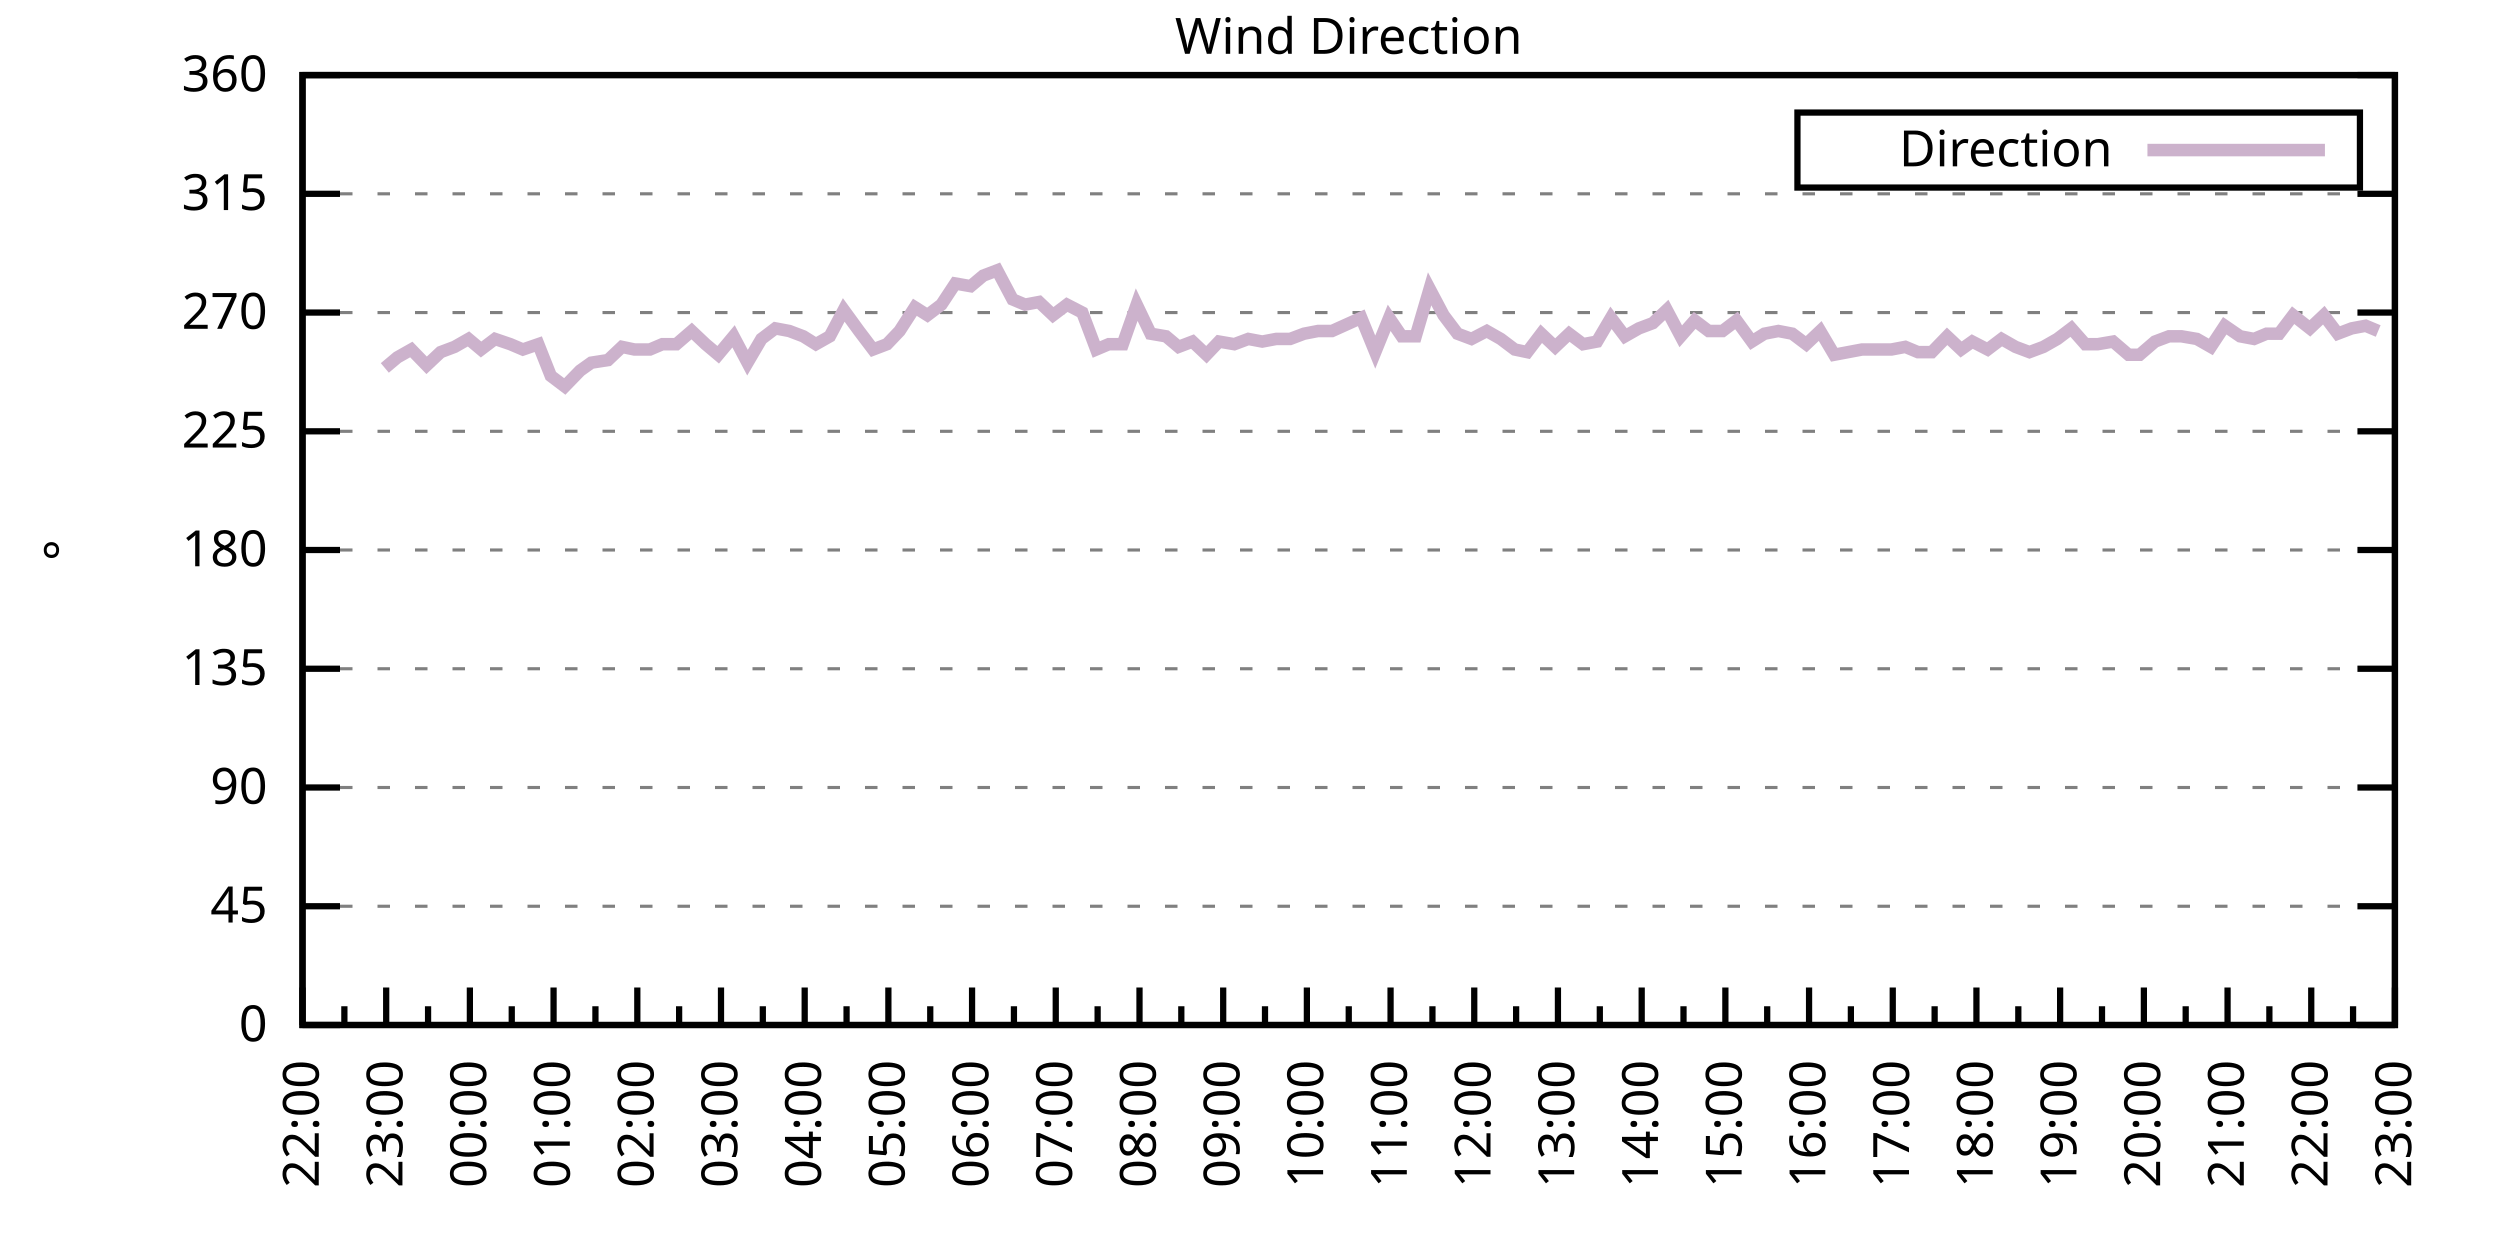
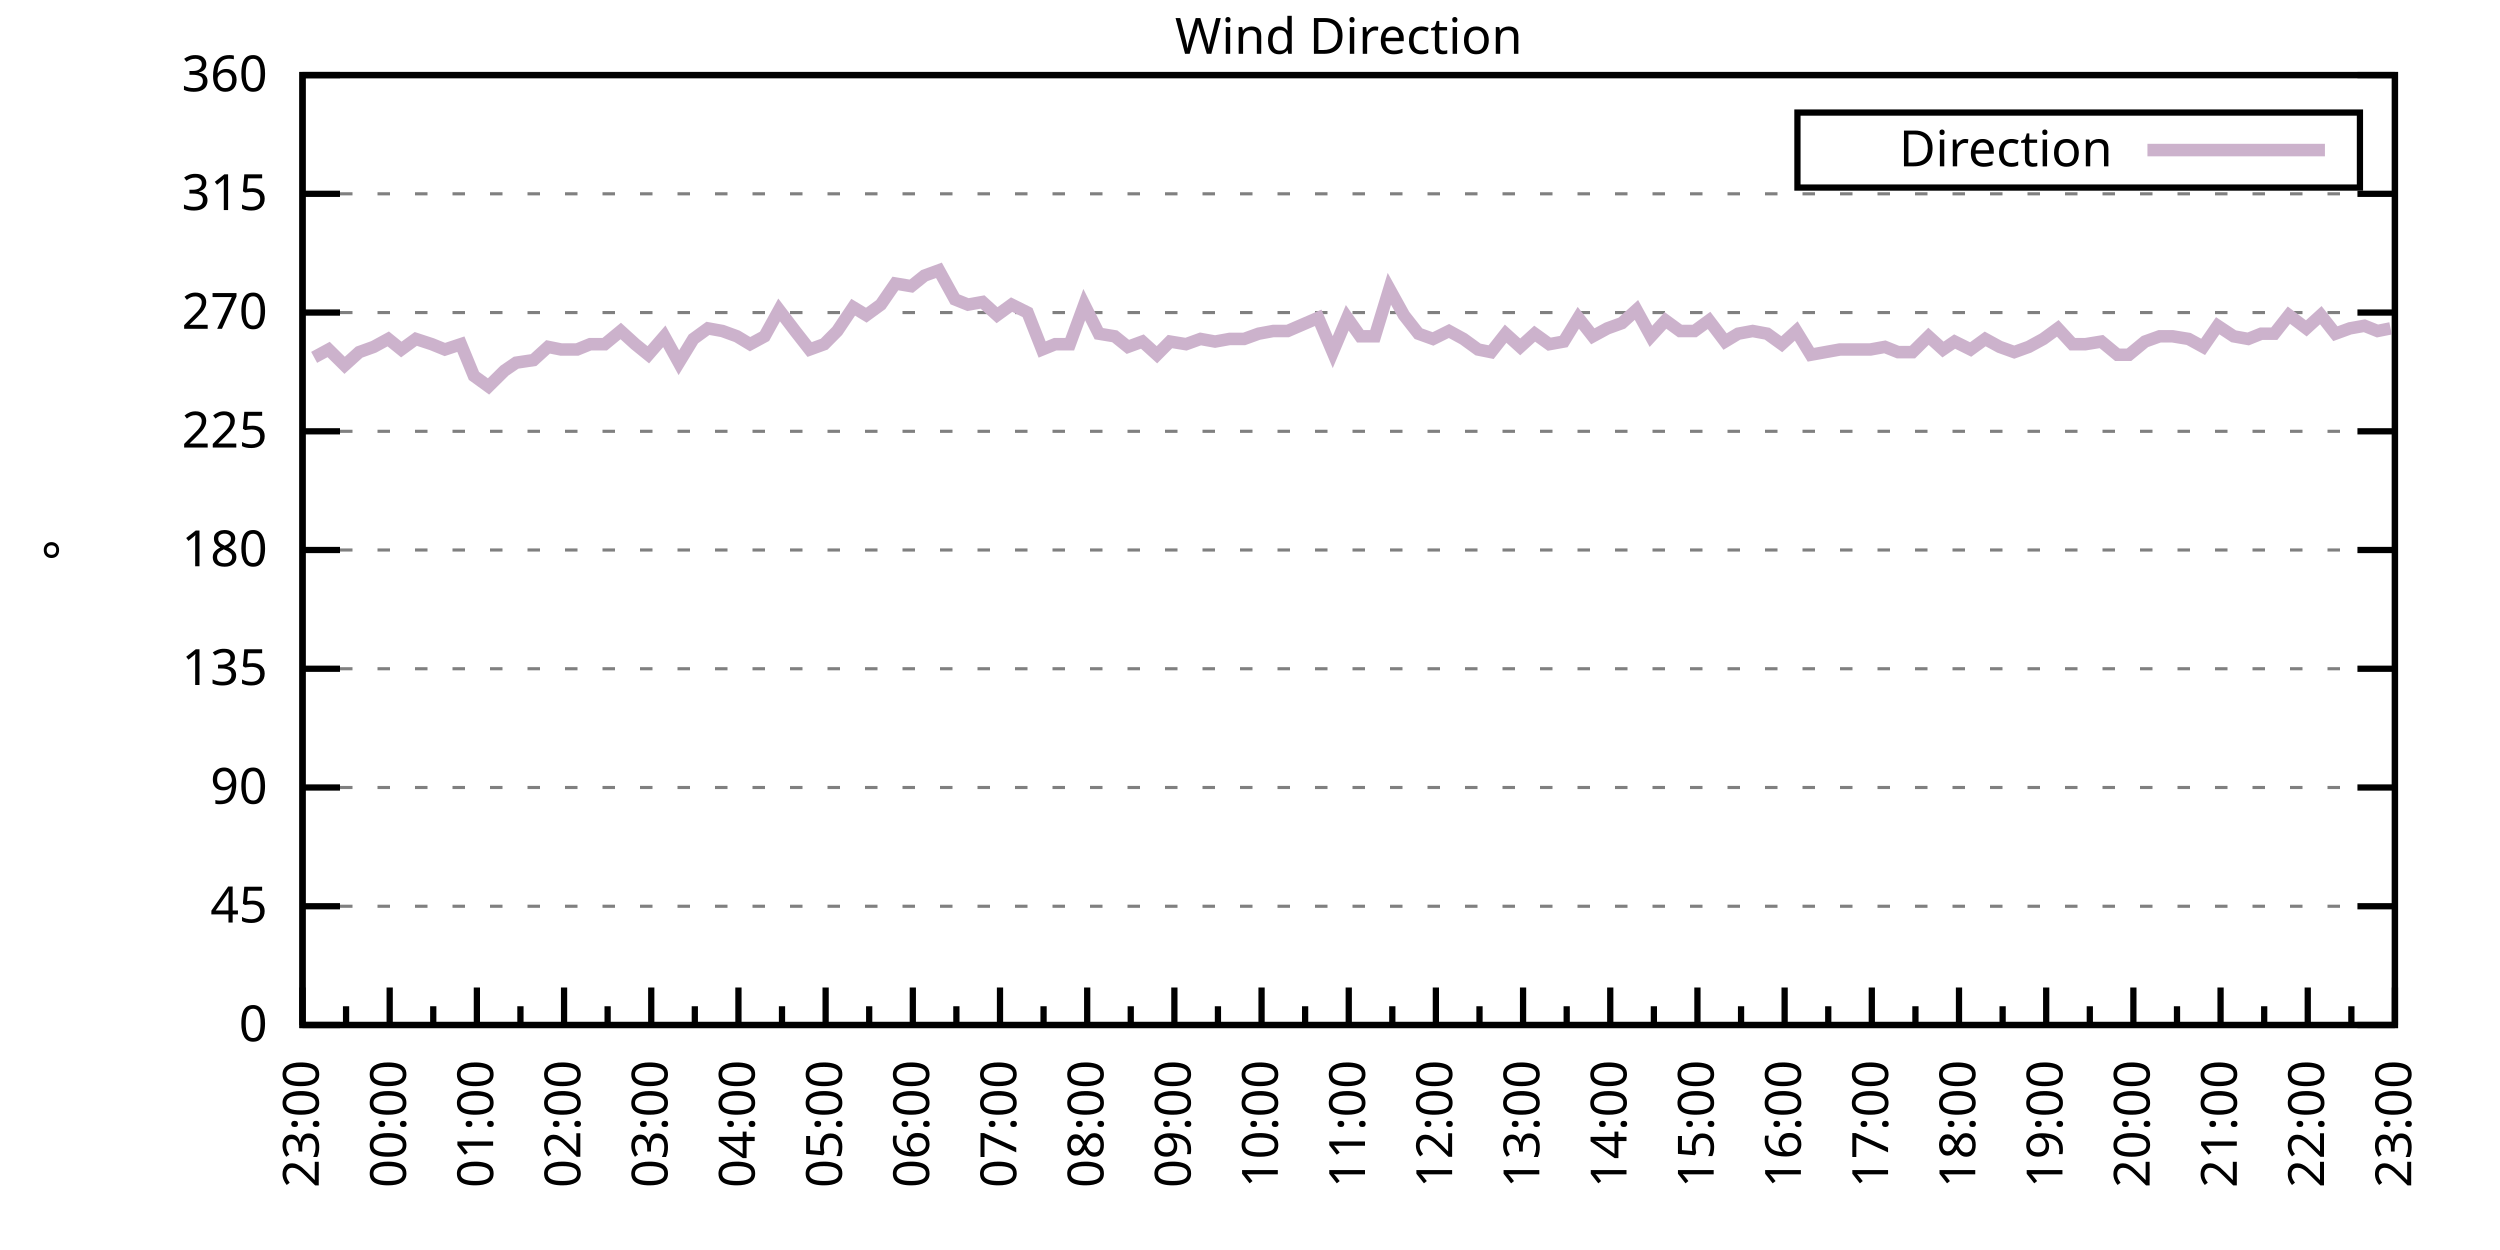
<svg xmlns="http://www.w3.org/2000/svg" xmlns:xlink="http://www.w3.org/1999/xlink" width="400" height="200" viewBox="0 0 400 200">
  <g id="gnuplot_canvas">
    <rect x="0" y="0" width="400" height="200" fill="none" />
    <defs>
      <circle id="gpDot" r="0.5" stroke-width="0.5" stroke="currentColor" />
      <path id="gpPt0" stroke-width="0.333" stroke="currentColor" d="M-1,0 h2 M0,-1 v2" />
      <path id="gpPt1" stroke-width="0.333" stroke="currentColor" d="M-1,-1 L1,1 M1,-1 L-1,1" />
      <path id="gpPt2" stroke-width="0.333" stroke="currentColor" d="M-1,0 L1,0 M0,-1 L0,1 M-1,-1 L1,1 M-1,1 L1,-1" />
      <rect id="gpPt3" stroke-width="0.333" stroke="currentColor" x="-1" y="-1" width="2" height="2" />
      <rect id="gpPt4" stroke-width="0.333" stroke="currentColor" fill="currentColor" x="-1" y="-1" width="2" height="2" />
      <circle id="gpPt5" stroke-width="0.333" stroke="currentColor" cx="0" cy="0" r="1" />
      <use xlink:href="#gpPt5" id="gpPt6" fill="currentColor" stroke="none" />
      <path id="gpPt7" stroke-width="0.333" stroke="currentColor" d="M0,-1.33 L-1.33,0.67 L1.33,0.67 z" />
      <use xlink:href="#gpPt7" id="gpPt8" fill="currentColor" stroke="none" />
      <use xlink:href="#gpPt7" id="gpPt9" stroke="currentColor" transform="rotate(180)" />
      <use xlink:href="#gpPt9" id="gpPt10" fill="currentColor" stroke="none" />
      <use xlink:href="#gpPt3" id="gpPt11" stroke="currentColor" transform="rotate(45)" />
      <use xlink:href="#gpPt11" id="gpPt12" fill="currentColor" stroke="none" />
      <path id="gpPt13" stroke-width="0.333" stroke="currentColor" d="M0,1.330 L1.265,0.411 L0.782,-1.067 L-0.782,-1.076 L-1.265,0.411 z" />
      <use xlink:href="#gpPt13" id="gpPt14" fill="currentColor" stroke="none" />
      <filter id="textbox" filterUnits="objectBoundingBox" x="0" y="0" height="1" width="1">
        <feFlood flood-color="white" flood-opacity="1" result="bgnd" />
        <feComposite in="SourceGraphic" in2="bgnd" operator="atop" />
      </filter>
      <filter id="greybox" filterUnits="objectBoundingBox" x="0" y="0" height="1" width="1">
        <feFlood flood-color="lightgrey" flood-opacity="1" result="grey" />
        <feComposite in="SourceGraphic" in2="grey" operator="atop" />
      </filter>
    </defs>
    <g fill="none" color="white" stroke="currentColor" stroke-width="1.00" stroke-linecap="butt" stroke-linejoin="miter">
</g>
    <g fill="none" color="black" stroke="currentColor" stroke-width="1.00" stroke-linecap="butt" stroke-linejoin="miter">
      <g stroke="none" shape-rendering="crispEdges">
        <polygon fill="rgb(255, 255, 255)" points="48.40,164.00 383.18,164.00 383.18,12.02 48.40,12.02 " />
      </g>
    </g>
    <g fill="none" color="black" stroke="currentColor" stroke-width="1.00" stroke-linecap="butt" stroke-linejoin="miter">
</g>
    <g fill="none" color="black" stroke="black" stroke-width="0.50" stroke-linecap="butt" stroke-linejoin="miter">
</g>
    <g fill="none" color="gray" stroke="currentColor" stroke-width="0.50" stroke-linecap="butt" stroke-linejoin="miter">
      <path stroke="gray" stroke-dasharray="2,4" class="gridline" d="M48.40,164.00 L383.19,164.00  " />
    </g>
    <g fill="none" color="gray" stroke="gray" stroke-width="1.00" stroke-linecap="butt" stroke-linejoin="miter">
</g>
    <g fill="none" color="black" stroke="currentColor" stroke-width="1.00" stroke-linecap="butt" stroke-linejoin="miter">
      <path stroke="black" d="M48.40,164.00 L54.40,164.00 M383.19,164.00 L377.19,164.00  " />
      <g transform="translate(42.80,166.60)" stroke="none" fill="black" font-family="Sans" font-size="8.00" text-anchor="end">
        <text>
          <tspan font-family="Sans"> 0</tspan>
        </text>
      </g>
    </g>
    <g fill="none" color="black" stroke="currentColor" stroke-width="1.00" stroke-linecap="butt" stroke-linejoin="miter">
</g>
    <g fill="none" color="black" stroke="black" stroke-width="0.50" stroke-linecap="butt" stroke-linejoin="miter">
</g>
    <g fill="none" color="gray" stroke="currentColor" stroke-width="0.50" stroke-linecap="butt" stroke-linejoin="miter">
      <path stroke="gray" stroke-dasharray="2,4" class="gridline" d="M48.40,145.00 L383.19,145.00  " />
    </g>
    <g fill="none" color="gray" stroke="gray" stroke-width="1.00" stroke-linecap="butt" stroke-linejoin="miter">
</g>
    <g fill="none" color="black" stroke="currentColor" stroke-width="1.00" stroke-linecap="butt" stroke-linejoin="miter">
      <path stroke="black" d="M48.40,145.00 L54.40,145.00 M383.19,145.00 L377.19,145.00  " />
      <g transform="translate(42.80,147.60)" stroke="none" fill="black" font-family="Sans" font-size="8.00" text-anchor="end">
        <text>
          <tspan font-family="Sans"> 45</tspan>
        </text>
      </g>
    </g>
    <g fill="none" color="black" stroke="currentColor" stroke-width="1.00" stroke-linecap="butt" stroke-linejoin="miter">
</g>
    <g fill="none" color="black" stroke="black" stroke-width="0.50" stroke-linecap="butt" stroke-linejoin="miter">
</g>
    <g fill="none" color="gray" stroke="currentColor" stroke-width="0.50" stroke-linecap="butt" stroke-linejoin="miter">
      <path stroke="gray" stroke-dasharray="2,4" class="gridline" d="M48.40,126.00 L383.19,126.00  " />
    </g>
    <g fill="none" color="gray" stroke="gray" stroke-width="1.00" stroke-linecap="butt" stroke-linejoin="miter">
</g>
    <g fill="none" color="black" stroke="currentColor" stroke-width="1.00" stroke-linecap="butt" stroke-linejoin="miter">
      <path stroke="black" d="M48.40,126.00 L54.40,126.00 M383.19,126.00 L377.19,126.00  " />
      <g transform="translate(42.80,128.60)" stroke="none" fill="black" font-family="Sans" font-size="8.00" text-anchor="end">
        <text>
          <tspan font-family="Sans"> 90</tspan>
        </text>
      </g>
    </g>
    <g fill="none" color="black" stroke="currentColor" stroke-width="1.00" stroke-linecap="butt" stroke-linejoin="miter">
</g>
    <g fill="none" color="black" stroke="black" stroke-width="0.50" stroke-linecap="butt" stroke-linejoin="miter">
</g>
    <g fill="none" color="gray" stroke="currentColor" stroke-width="0.50" stroke-linecap="butt" stroke-linejoin="miter">
      <path stroke="gray" stroke-dasharray="2,4" class="gridline" d="M48.40,107.00 L383.19,107.00  " />
    </g>
    <g fill="none" color="gray" stroke="gray" stroke-width="1.00" stroke-linecap="butt" stroke-linejoin="miter">
</g>
    <g fill="none" color="black" stroke="currentColor" stroke-width="1.00" stroke-linecap="butt" stroke-linejoin="miter">
      <path stroke="black" d="M48.40,107.00 L54.40,107.00 M383.19,107.00 L377.19,107.00  " />
      <g transform="translate(42.80,109.60)" stroke="none" fill="black" font-family="Sans" font-size="8.00" text-anchor="end">
        <text>
          <tspan font-family="Sans"> 135</tspan>
        </text>
      </g>
    </g>
    <g fill="none" color="black" stroke="currentColor" stroke-width="1.00" stroke-linecap="butt" stroke-linejoin="miter">
</g>
    <g fill="none" color="black" stroke="black" stroke-width="0.50" stroke-linecap="butt" stroke-linejoin="miter">
</g>
    <g fill="none" color="gray" stroke="currentColor" stroke-width="0.50" stroke-linecap="butt" stroke-linejoin="miter">
      <path stroke="gray" stroke-dasharray="2,4" class="gridline" d="M48.40,88.00 L383.19,88.00  " />
    </g>
    <g fill="none" color="gray" stroke="gray" stroke-width="1.00" stroke-linecap="butt" stroke-linejoin="miter">
</g>
    <g fill="none" color="black" stroke="currentColor" stroke-width="1.00" stroke-linecap="butt" stroke-linejoin="miter">
      <path stroke="black" d="M48.40,88.00 L54.40,88.00 M383.19,88.00 L377.19,88.00  " />
      <g transform="translate(42.80,90.60)" stroke="none" fill="black" font-family="Sans" font-size="8.00" text-anchor="end">
        <text>
          <tspan font-family="Sans"> 180</tspan>
        </text>
      </g>
    </g>
    <g fill="none" color="black" stroke="currentColor" stroke-width="1.00" stroke-linecap="butt" stroke-linejoin="miter">
</g>
    <g fill="none" color="black" stroke="black" stroke-width="0.50" stroke-linecap="butt" stroke-linejoin="miter">
</g>
    <g fill="none" color="gray" stroke="currentColor" stroke-width="0.50" stroke-linecap="butt" stroke-linejoin="miter">
      <path stroke="gray" stroke-dasharray="2,4" class="gridline" d="M48.40,69.01 L383.19,69.01  " />
    </g>
    <g fill="none" color="gray" stroke="gray" stroke-width="1.00" stroke-linecap="butt" stroke-linejoin="miter">
</g>
    <g fill="none" color="black" stroke="currentColor" stroke-width="1.00" stroke-linecap="butt" stroke-linejoin="miter">
      <path stroke="black" d="M48.40,69.01 L54.40,69.01 M383.19,69.01 L377.19,69.01  " />
      <g transform="translate(42.80,71.61)" stroke="none" fill="black" font-family="Sans" font-size="8.00" text-anchor="end">
        <text>
          <tspan font-family="Sans"> 225</tspan>
        </text>
      </g>
    </g>
    <g fill="none" color="black" stroke="currentColor" stroke-width="1.00" stroke-linecap="butt" stroke-linejoin="miter">
</g>
    <g fill="none" color="black" stroke="black" stroke-width="0.50" stroke-linecap="butt" stroke-linejoin="miter">
</g>
    <g fill="none" color="gray" stroke="currentColor" stroke-width="0.50" stroke-linecap="butt" stroke-linejoin="miter">
      <path stroke="gray" stroke-dasharray="2,4" class="gridline" d="M48.40,50.01 L383.19,50.01  " />
    </g>
    <g fill="none" color="gray" stroke="gray" stroke-width="1.00" stroke-linecap="butt" stroke-linejoin="miter">
</g>
    <g fill="none" color="black" stroke="currentColor" stroke-width="1.00" stroke-linecap="butt" stroke-linejoin="miter">
      <path stroke="black" d="M48.40,50.01 L54.40,50.01 M383.19,50.01 L377.19,50.01  " />
      <g transform="translate(42.80,52.61)" stroke="none" fill="black" font-family="Sans" font-size="8.00" text-anchor="end">
        <text>
          <tspan font-family="Sans"> 270</tspan>
        </text>
      </g>
    </g>
    <g fill="none" color="black" stroke="currentColor" stroke-width="1.00" stroke-linecap="butt" stroke-linejoin="miter">
</g>
    <g fill="none" color="black" stroke="black" stroke-width="0.50" stroke-linecap="butt" stroke-linejoin="miter">
</g>
    <g fill="none" color="gray" stroke="currentColor" stroke-width="0.50" stroke-linecap="butt" stroke-linejoin="miter">
      <path stroke="gray" stroke-dasharray="2,4" class="gridline" d="M48.40,31.01 L383.19,31.01  " />
    </g>
    <g fill="none" color="gray" stroke="gray" stroke-width="1.00" stroke-linecap="butt" stroke-linejoin="miter">
</g>
    <g fill="none" color="black" stroke="currentColor" stroke-width="1.00" stroke-linecap="butt" stroke-linejoin="miter">
      <path stroke="black" d="M48.40,31.01 L54.40,31.01 M383.19,31.01 L377.19,31.01  " />
      <g transform="translate(42.80,33.61)" stroke="none" fill="black" font-family="Sans" font-size="8.00" text-anchor="end">
        <text>
          <tspan font-family="Sans"> 315</tspan>
        </text>
      </g>
    </g>
    <g fill="none" color="black" stroke="currentColor" stroke-width="1.00" stroke-linecap="butt" stroke-linejoin="miter">
</g>
    <g fill="none" color="black" stroke="black" stroke-width="0.50" stroke-linecap="butt" stroke-linejoin="miter">
</g>
    <g fill="none" color="gray" stroke="currentColor" stroke-width="0.50" stroke-linecap="butt" stroke-linejoin="miter">
      <path stroke="gray" stroke-dasharray="2,4" class="gridline" d="M48.40,12.01 L383.19,12.01  " />
    </g>
    <g fill="none" color="gray" stroke="gray" stroke-width="1.00" stroke-linecap="butt" stroke-linejoin="miter">
</g>
    <g fill="none" color="black" stroke="currentColor" stroke-width="1.00" stroke-linecap="butt" stroke-linejoin="miter">
      <path stroke="black" d="M48.40,12.01 L54.40,12.01 M383.19,12.01 L377.19,12.01  " />
      <g transform="translate(42.80,14.61)" stroke="none" fill="black" font-family="Sans" font-size="8.00" text-anchor="end">
        <text>
          <tspan font-family="Sans"> 360</tspan>
        </text>
      </g>
    </g>
    <g fill="none" color="black" stroke="currentColor" stroke-width="1.00" stroke-linecap="butt" stroke-linejoin="miter">
      <path stroke="black" d="M48.40,164.00 L48.40,158.00  " />
      <g transform="translate(51.00,169.60) rotate(270)" stroke="none" fill="black" font-family="Sans" font-size="8.00" text-anchor="end">
        <text>
+           <tspan font-family="Sans">23:00</tspan>
+         </text>
+       </g>
+     </g>
+     <g fill="none" color="black" stroke="currentColor" stroke-width="1.00" stroke-linecap="butt" stroke-linejoin="miter">
+       <path stroke="black" d="M55.37,164.00 L55.37,161.00 M62.35,164.00 L62.35,158.00  " />
+       <g transform="translate(64.95,169.60) rotate(270)" stroke="none" fill="black" font-family="Sans" font-size="8.00" text-anchor="end">
+         <text>
+           <tspan font-family="Sans">00:00</tspan>
+         </text>
+       </g>
+     </g>
+     <g fill="none" color="black" stroke="currentColor" stroke-width="1.00" stroke-linecap="butt" stroke-linejoin="miter">
+       <path stroke="black" d="M69.32,164.00 L69.32,161.00 M76.30,164.00 L76.30,158.00  " />
+       <g transform="translate(78.90,169.60) rotate(270)" stroke="none" fill="black" font-family="Sans" font-size="8.00" text-anchor="end">
+         <text>
+           <tspan font-family="Sans">01:00</tspan>
+         </text>
+       </g>
+     </g>
+     <g fill="none" color="black" stroke="currentColor" stroke-width="1.00" stroke-linecap="butt" stroke-linejoin="miter">
+       <path stroke="black" d="M83.27,164.00 L83.27,161.00 M90.25,164.00 L90.25,158.00  " />
+       <g transform="translate(92.85,169.60) rotate(270)" stroke="none" fill="black" font-family="Sans" font-size="8.00" text-anchor="end">
+         <text>
+           <tspan font-family="Sans">02:00</tspan>
+         </text>
+       </g>
+     </g>
+     <g fill="none" color="black" stroke="currentColor" stroke-width="1.00" stroke-linecap="butt" stroke-linejoin="miter">
+       <path stroke="black" d="M97.22,164.00 L97.22,161.00 M104.20,164.00 L104.20,158.00  " />
+       <g transform="translate(106.80,169.60) rotate(270)" stroke="none" fill="black" font-family="Sans" font-size="8.00" text-anchor="end">
+         <text>
+           <tspan font-family="Sans">03:00</tspan>
+         </text>
+       </g>
+     </g>
+     <g fill="none" color="black" stroke="currentColor" stroke-width="1.00" stroke-linecap="butt" stroke-linejoin="miter">
+       <path stroke="black" d="M111.17,164.00 L111.17,161.00 M118.15,164.00 L118.15,158.00  " />
+       <g transform="translate(120.75,169.60) rotate(270)" stroke="none" fill="black" font-family="Sans" font-size="8.00" text-anchor="end">
+         <text>
+           <tspan font-family="Sans">04:00</tspan>
+         </text>
+       </g>
+     </g>
+     <g fill="none" color="black" stroke="currentColor" stroke-width="1.00" stroke-linecap="butt" stroke-linejoin="miter">
+       <path stroke="black" d="M125.12,164.00 L125.12,161.00 M132.10,164.00 L132.10,158.00  " />
+       <g transform="translate(134.70,169.60) rotate(270)" stroke="none" fill="black" font-family="Sans" font-size="8.00" text-anchor="end">
+         <text>
+           <tspan font-family="Sans">05:00</tspan>
+         </text>
+       </g>
+     </g>
+     <g fill="none" color="black" stroke="currentColor" stroke-width="1.00" stroke-linecap="butt" stroke-linejoin="miter">
+       <path stroke="black" d="M139.07,164.00 L139.07,161.00 M146.05,164.00 L146.05,158.00  " />
+       <g transform="translate(148.65,169.60) rotate(270)" stroke="none" fill="black" font-family="Sans" font-size="8.00" text-anchor="end">
+         <text>
+           <tspan font-family="Sans">06:00</tspan>
+         </text>
+       </g>
+     </g>
+     <g fill="none" color="black" stroke="currentColor" stroke-width="1.00" stroke-linecap="butt" stroke-linejoin="miter">
+       <path stroke="black" d="M153.02,164.00 L153.02,161.00 M160.00,164.00 L160.00,158.00  " />
+       <g transform="translate(162.60,169.60) rotate(270)" stroke="none" fill="black" font-family="Sans" font-size="8.00" text-anchor="end">
+         <text>
+           <tspan font-family="Sans">07:00</tspan>
+         </text>
+       </g>
+     </g>
+     <g fill="none" color="black" stroke="currentColor" stroke-width="1.00" stroke-linecap="butt" stroke-linejoin="miter">
+       <path stroke="black" d="M166.97,164.00 L166.97,161.00 M173.95,164.00 L173.95,158.00  " />
+       <g transform="translate(176.55,169.60) rotate(270)" stroke="none" fill="black" font-family="Sans" font-size="8.00" text-anchor="end">
+         <text>
+           <tspan font-family="Sans">08:00</tspan>
+         </text>
+       </g>
+     </g>
+     <g fill="none" color="black" stroke="currentColor" stroke-width="1.00" stroke-linecap="butt" stroke-linejoin="miter">
+       <path stroke="black" d="M180.92,164.00 L180.92,161.00 M187.90,164.00 L187.90,158.00  " />
+       <g transform="translate(190.50,169.60) rotate(270)" stroke="none" fill="black" font-family="Sans" font-size="8.00" text-anchor="end">
+         <text>
+           <tspan font-family="Sans">09:00</tspan>
+         </text>
+       </g>
+     </g>
+     <g fill="none" color="black" stroke="currentColor" stroke-width="1.00" stroke-linecap="butt" stroke-linejoin="miter">
+       <path stroke="black" d="M194.87,164.00 L194.87,161.00 M201.85,164.00 L201.85,158.00  " />
+       <g transform="translate(204.45,169.60) rotate(270)" stroke="none" fill="black" font-family="Sans" font-size="8.00" text-anchor="end">
+         <text>
+           <tspan font-family="Sans">10:00</tspan>
+         </text>
+       </g>
+     </g>
+     <g fill="none" color="black" stroke="currentColor" stroke-width="1.00" stroke-linecap="butt" stroke-linejoin="miter">
+       <path stroke="black" d="M208.82,164.00 L208.82,161.00 M215.80,164.00 L215.80,158.00  " />
+       <g transform="translate(218.40,169.60) rotate(270)" stroke="none" fill="black" font-family="Sans" font-size="8.00" text-anchor="end">
+         <text>
+           <tspan font-family="Sans">11:00</tspan>
+         </text>
+       </g>
+     </g>
+     <g fill="none" color="black" stroke="currentColor" stroke-width="1.00" stroke-linecap="butt" stroke-linejoin="miter">
+       <path stroke="black" d="M222.77,164.00 L222.77,161.00 M229.74,164.00 L229.74,158.00  " />
+       <g transform="translate(232.34,169.60) rotate(270)" stroke="none" fill="black" font-family="Sans" font-size="8.00" text-anchor="end">
+         <text>
+           <tspan font-family="Sans">12:00</tspan>
+         </text>
+       </g>
+     </g>
+     <g fill="none" color="black" stroke="currentColor" stroke-width="1.00" stroke-linecap="butt" stroke-linejoin="miter">
+       <path stroke="black" d="M236.72,164.00 L236.72,161.00 M243.69,164.00 L243.69,158.00  " />
+       <g transform="translate(246.29,169.60) rotate(270)" stroke="none" fill="black" font-family="Sans" font-size="8.00" text-anchor="end">
+         <text>
+           <tspan font-family="Sans">13:00</tspan>
+         </text>
+       </g>
+     </g>
+     <g fill="none" color="black" stroke="currentColor" stroke-width="1.00" stroke-linecap="butt" stroke-linejoin="miter">
+       <path stroke="black" d="M250.67,164.00 L250.67,161.00 M257.64,164.00 L257.64,158.00  " />
+       <g transform="translate(260.24,169.60) rotate(270)" stroke="none" fill="black" font-family="Sans" font-size="8.00" text-anchor="end">
+         <text>
+           <tspan font-family="Sans">14:00</tspan>
+         </text>
+       </g>
+     </g>
+     <g fill="none" color="black" stroke="currentColor" stroke-width="1.00" stroke-linecap="butt" stroke-linejoin="miter">
+       <path stroke="black" d="M264.62,164.00 L264.62,161.00 M271.59,164.00 L271.59,158.00  " />
+       <g transform="translate(274.19,169.60) rotate(270)" stroke="none" fill="black" font-family="Sans" font-size="8.00" text-anchor="end">
+         <text>
+           <tspan font-family="Sans">15:00</tspan>
+         </text>
+       </g>
+     </g>
+     <g fill="none" color="black" stroke="currentColor" stroke-width="1.00" stroke-linecap="butt" stroke-linejoin="miter">
+       <path stroke="black" d="M278.57,164.00 L278.57,161.00 M285.54,164.00 L285.54,158.00  " />
+       <g transform="translate(288.14,169.60) rotate(270)" stroke="none" fill="black" font-family="Sans" font-size="8.00" text-anchor="end">
+         <text>
+           <tspan font-family="Sans">16:00</tspan>
+         </text>
+       </g>
+     </g>
+     <g fill="none" color="black" stroke="currentColor" stroke-width="1.00" stroke-linecap="butt" stroke-linejoin="miter">
+       <path stroke="black" d="M292.52,164.00 L292.52,161.00 M299.49,164.00 L299.49,158.00  " />
+       <g transform="translate(302.09,169.60) rotate(270)" stroke="none" fill="black" font-family="Sans" font-size="8.00" text-anchor="end">
+         <text>
+           <tspan font-family="Sans">17:00</tspan>
+         </text>
+       </g>
+     </g>
+     <g fill="none" color="black" stroke="currentColor" stroke-width="1.00" stroke-linecap="butt" stroke-linejoin="miter">
+       <path stroke="black" d="M306.47,164.00 L306.47,161.00 M313.44,164.00 L313.44,158.00  " />
+       <g transform="translate(316.04,169.60) rotate(270)" stroke="none" fill="black" font-family="Sans" font-size="8.00" text-anchor="end">
+         <text>
+           <tspan font-family="Sans">18:00</tspan>
+         </text>
+       </g>
+     </g>
+     <g fill="none" color="black" stroke="currentColor" stroke-width="1.00" stroke-linecap="butt" stroke-linejoin="miter">
+       <path stroke="black" d="M320.42,164.00 L320.42,161.00 M327.39,164.00 L327.39,158.00  " />
+       <g transform="translate(329.99,169.60) rotate(270)" stroke="none" fill="black" font-family="Sans" font-size="8.00" text-anchor="end">
+         <text>
+           <tspan font-family="Sans">19:00</tspan>
+         </text>
+       </g>
+     </g>
+     <g fill="none" color="black" stroke="currentColor" stroke-width="1.00" stroke-linecap="butt" stroke-linejoin="miter">
+       <path stroke="black" d="M334.37,164.00 L334.37,161.00 M341.34,164.00 L341.34,158.00  " />
+       <g transform="translate(343.94,169.60) rotate(270)" stroke="none" fill="black" font-family="Sans" font-size="8.00" text-anchor="end">
+         <text>
+           <tspan font-family="Sans">20:00</tspan>
+         </text>
+       </g>
+     </g>
+     <g fill="none" color="black" stroke="currentColor" stroke-width="1.00" stroke-linecap="butt" stroke-linejoin="miter">
+       <path stroke="black" d="M348.32,164.00 L348.32,161.00 M355.29,164.00 L355.29,158.00  " />
+       <g transform="translate(357.89,169.60) rotate(270)" stroke="none" fill="black" font-family="Sans" font-size="8.00" text-anchor="end">
+         <text>
+           <tspan font-family="Sans">21:00</tspan>
+         </text>
+       </g>
+     </g>
+     <g fill="none" color="black" stroke="currentColor" stroke-width="1.00" stroke-linecap="butt" stroke-linejoin="miter">
+       <path stroke="black" d="M362.27,164.00 L362.27,161.00 M369.24,164.00 L369.24,158.00  " />
+       <g transform="translate(371.84,169.60) rotate(270)" stroke="none" fill="black" font-family="Sans" font-size="8.00" text-anchor="end">
+         <text>
          <tspan font-family="Sans">22:00</tspan>
        </text>
      </g>
    </g>
    <g fill="none" color="black" stroke="currentColor" stroke-width="1.00" stroke-linecap="butt" stroke-linejoin="miter">
-       <path stroke="black" d="M55.10,164.00 L55.10,161.00 M61.79,164.00 L61.79,158.00  " />
-       <g transform="translate(64.39,169.60) rotate(270)" stroke="none" fill="black" font-family="Sans" font-size="8.00" text-anchor="end">
-         <text>
-           <tspan font-family="Sans">23:00</tspan>
-         </text>
-       </g>
-     </g>
-     <g fill="none" color="black" stroke="currentColor" stroke-width="1.00" stroke-linecap="butt" stroke-linejoin="miter">
-       <path stroke="black" d="M68.49,164.00 L68.49,161.00 M75.18,164.00 L75.18,158.00  " />
-       <g transform="translate(77.78,169.60) rotate(270)" stroke="none" fill="black" font-family="Sans" font-size="8.00" text-anchor="end">
-         <text>
-           <tspan font-family="Sans">00:00</tspan>
-         </text>
-       </g>
-     </g>
-     <g fill="none" color="black" stroke="currentColor" stroke-width="1.00" stroke-linecap="butt" stroke-linejoin="miter">
-       <path stroke="black" d="M81.88,164.00 L81.88,161.00 M88.57,164.00 L88.57,158.00  " />
-       <g transform="translate(91.17,169.60) rotate(270)" stroke="none" fill="black" font-family="Sans" font-size="8.00" text-anchor="end">
-         <text>
-           <tspan font-family="Sans">01:00</tspan>
-         </text>
-       </g>
-     </g>
-     <g fill="none" color="black" stroke="currentColor" stroke-width="1.00" stroke-linecap="butt" stroke-linejoin="miter">
-       <path stroke="black" d="M95.27,164.00 L95.27,161.00 M101.97,164.00 L101.97,158.00  " />
-       <g transform="translate(104.57,169.60) rotate(270)" stroke="none" fill="black" font-family="Sans" font-size="8.00" text-anchor="end">
-         <text>
-           <tspan font-family="Sans">02:00</tspan>
-         </text>
-       </g>
-     </g>
-     <g fill="none" color="black" stroke="currentColor" stroke-width="1.00" stroke-linecap="butt" stroke-linejoin="miter">
-       <path stroke="black" d="M108.66,164.00 L108.66,161.00 M115.36,164.00 L115.36,158.00  " />
-       <g transform="translate(117.96,169.60) rotate(270)" stroke="none" fill="black" font-family="Sans" font-size="8.00" text-anchor="end">
-         <text>
-           <tspan font-family="Sans">03:00</tspan>
-         </text>
-       </g>
-     </g>
-     <g fill="none" color="black" stroke="currentColor" stroke-width="1.00" stroke-linecap="butt" stroke-linejoin="miter">
-       <path stroke="black" d="M122.05,164.00 L122.05,161.00 M128.75,164.00 L128.75,158.00  " />
-       <g transform="translate(131.35,169.60) rotate(270)" stroke="none" fill="black" font-family="Sans" font-size="8.00" text-anchor="end">
-         <text>
-           <tspan font-family="Sans">04:00</tspan>
-         </text>
-       </g>
-     </g>
-     <g fill="none" color="black" stroke="currentColor" stroke-width="1.00" stroke-linecap="butt" stroke-linejoin="miter">
-       <path stroke="black" d="M135.45,164.00 L135.45,161.00 M142.14,164.00 L142.14,158.00  " />
-       <g transform="translate(144.74,169.60) rotate(270)" stroke="none" fill="black" font-family="Sans" font-size="8.00" text-anchor="end">
-         <text>
-           <tspan font-family="Sans">05:00</tspan>
-         </text>
-       </g>
-     </g>
-     <g fill="none" color="black" stroke="currentColor" stroke-width="1.00" stroke-linecap="butt" stroke-linejoin="miter">
-       <path stroke="black" d="M148.84,164.00 L148.84,161.00 M155.53,164.00 L155.53,158.00  " />
-       <g transform="translate(158.13,169.60) rotate(270)" stroke="none" fill="black" font-family="Sans" font-size="8.00" text-anchor="end">
-         <text>
-           <tspan font-family="Sans">06:00</tspan>
-         </text>
-       </g>
-     </g>
-     <g fill="none" color="black" stroke="currentColor" stroke-width="1.00" stroke-linecap="butt" stroke-linejoin="miter">
-       <path stroke="black" d="M162.23,164.00 L162.23,161.00 M168.92,164.00 L168.92,158.00  " />
-       <g transform="translate(171.52,169.60) rotate(270)" stroke="none" fill="black" font-family="Sans" font-size="8.00" text-anchor="end">
-         <text>
-           <tspan font-family="Sans">07:00</tspan>
-         </text>
-       </g>
-     </g>
-     <g fill="none" color="black" stroke="currentColor" stroke-width="1.00" stroke-linecap="butt" stroke-linejoin="miter">
-       <path stroke="black" d="M175.62,164.00 L175.62,161.00 M182.32,164.00 L182.32,158.00  " />
-       <g transform="translate(184.92,169.60) rotate(270)" stroke="none" fill="black" font-family="Sans" font-size="8.00" text-anchor="end">
-         <text>
-           <tspan font-family="Sans">08:00</tspan>
-         </text>
-       </g>
-     </g>
-     <g fill="none" color="black" stroke="currentColor" stroke-width="1.00" stroke-linecap="butt" stroke-linejoin="miter">
-       <path stroke="black" d="M189.01,164.00 L189.01,161.00 M195.71,164.00 L195.71,158.00  " />
-       <g transform="translate(198.31,169.60) rotate(270)" stroke="none" fill="black" font-family="Sans" font-size="8.00" text-anchor="end">
-         <text>
-           <tspan font-family="Sans">09:00</tspan>
-         </text>
-       </g>
-     </g>
-     <g fill="none" color="black" stroke="currentColor" stroke-width="1.00" stroke-linecap="butt" stroke-linejoin="miter">
-       <path stroke="black" d="M202.40,164.00 L202.40,161.00 M209.10,164.00 L209.10,158.00  " />
-       <g transform="translate(211.70,169.60) rotate(270)" stroke="none" fill="black" font-family="Sans" font-size="8.00" text-anchor="end">
-         <text>
-           <tspan font-family="Sans">10:00</tspan>
-         </text>
-       </g>
-     </g>
-     <g fill="none" color="black" stroke="currentColor" stroke-width="1.00" stroke-linecap="butt" stroke-linejoin="miter">
-       <path stroke="black" d="M215.80,164.00 L215.80,161.00 M222.49,164.00 L222.49,158.00  " />
-       <g transform="translate(225.09,169.60) rotate(270)" stroke="none" fill="black" font-family="Sans" font-size="8.00" text-anchor="end">
-         <text>
-           <tspan font-family="Sans">11:00</tspan>
-         </text>
-       </g>
-     </g>
-     <g fill="none" color="black" stroke="currentColor" stroke-width="1.00" stroke-linecap="butt" stroke-linejoin="miter">
-       <path stroke="black" d="M229.19,164.00 L229.19,161.00 M235.88,164.00 L235.88,158.00  " />
-       <g transform="translate(238.48,169.60) rotate(270)" stroke="none" fill="black" font-family="Sans" font-size="8.00" text-anchor="end">
-         <text>
-           <tspan font-family="Sans">12:00</tspan>
-         </text>
-       </g>
-     </g>
-     <g fill="none" color="black" stroke="currentColor" stroke-width="1.00" stroke-linecap="butt" stroke-linejoin="miter">
-       <path stroke="black" d="M242.58,164.00 L242.58,161.00 M249.27,164.00 L249.27,158.00  " />
-       <g transform="translate(251.87,169.60) rotate(270)" stroke="none" fill="black" font-family="Sans" font-size="8.00" text-anchor="end">
-         <text>
-           <tspan font-family="Sans">13:00</tspan>
-         </text>
-       </g>
-     </g>
-     <g fill="none" color="black" stroke="currentColor" stroke-width="1.00" stroke-linecap="butt" stroke-linejoin="miter">
-       <path stroke="black" d="M255.97,164.00 L255.97,161.00 M262.67,164.00 L262.67,158.00  " />
-       <g transform="translate(265.27,169.60) rotate(270)" stroke="none" fill="black" font-family="Sans" font-size="8.00" text-anchor="end">
-         <text>
-           <tspan font-family="Sans">14:00</tspan>
-         </text>
-       </g>
-     </g>
-     <g fill="none" color="black" stroke="currentColor" stroke-width="1.00" stroke-linecap="butt" stroke-linejoin="miter">
-       <path stroke="black" d="M269.36,164.00 L269.36,161.00 M276.06,164.00 L276.06,158.00  " />
-       <g transform="translate(278.66,169.60) rotate(270)" stroke="none" fill="black" font-family="Sans" font-size="8.00" text-anchor="end">
-         <text>
-           <tspan font-family="Sans">15:00</tspan>
-         </text>
-       </g>
-     </g>
-     <g fill="none" color="black" stroke="currentColor" stroke-width="1.00" stroke-linecap="butt" stroke-linejoin="miter">
-       <path stroke="black" d="M282.75,164.00 L282.75,161.00 M289.45,164.00 L289.45,158.00  " />
-       <g transform="translate(292.05,169.60) rotate(270)" stroke="none" fill="black" font-family="Sans" font-size="8.00" text-anchor="end">
-         <text>
-           <tspan font-family="Sans">16:00</tspan>
-         </text>
-       </g>
-     </g>
-     <g fill="none" color="black" stroke="currentColor" stroke-width="1.00" stroke-linecap="butt" stroke-linejoin="miter">
-       <path stroke="black" d="M296.14,164.00 L296.14,161.00 M302.84,164.00 L302.84,158.00  " />
-       <g transform="translate(305.44,169.60) rotate(270)" stroke="none" fill="black" font-family="Sans" font-size="8.00" text-anchor="end">
-         <text>
-           <tspan font-family="Sans">17:00</tspan>
-         </text>
-       </g>
-     </g>
-     <g fill="none" color="black" stroke="currentColor" stroke-width="1.00" stroke-linecap="butt" stroke-linejoin="miter">
-       <path stroke="black" d="M309.54,164.00 L309.54,161.00 M316.23,164.00 L316.23,158.00  " />
-       <g transform="translate(318.83,169.60) rotate(270)" stroke="none" fill="black" font-family="Sans" font-size="8.00" text-anchor="end">
-         <text>
-           <tspan font-family="Sans">18:00</tspan>
-         </text>
-       </g>
-     </g>
-     <g fill="none" color="black" stroke="currentColor" stroke-width="1.00" stroke-linecap="butt" stroke-linejoin="miter">
-       <path stroke="black" d="M322.93,164.00 L322.93,161.00 M329.62,164.00 L329.62,158.00  " />
-       <g transform="translate(332.22,169.60) rotate(270)" stroke="none" fill="black" font-family="Sans" font-size="8.00" text-anchor="end">
-         <text>
-           <tspan font-family="Sans">19:00</tspan>
-         </text>
-       </g>
-     </g>
-     <g fill="none" color="black" stroke="currentColor" stroke-width="1.00" stroke-linecap="butt" stroke-linejoin="miter">
-       <path stroke="black" d="M336.32,164.00 L336.32,161.00 M343.02,164.00 L343.02,158.00  " />
-       <g transform="translate(345.62,169.60) rotate(270)" stroke="none" fill="black" font-family="Sans" font-size="8.00" text-anchor="end">
-         <text>
-           <tspan font-family="Sans">20:00</tspan>
-         </text>
-       </g>
-     </g>
-     <g fill="none" color="black" stroke="currentColor" stroke-width="1.00" stroke-linecap="butt" stroke-linejoin="miter">
-       <path stroke="black" d="M349.71,164.00 L349.71,161.00 M356.41,164.00 L356.41,158.00  " />
-       <g transform="translate(359.01,169.60) rotate(270)" stroke="none" fill="black" font-family="Sans" font-size="8.00" text-anchor="end">
-         <text>
-           <tspan font-family="Sans">21:00</tspan>
-         </text>
-       </g>
-     </g>
-     <g fill="none" color="black" stroke="currentColor" stroke-width="1.00" stroke-linecap="butt" stroke-linejoin="miter">
-       <path stroke="black" d="M363.10,164.00 L363.10,161.00 M369.80,164.00 L369.80,158.00  " />
-       <g transform="translate(372.40,169.60) rotate(270)" stroke="none" fill="black" font-family="Sans" font-size="8.00" text-anchor="end">
-         <text>
-           <tspan font-family="Sans">22:00</tspan>
-         </text>
-       </g>
-     </g>
-     <g fill="none" color="black" stroke="currentColor" stroke-width="1.00" stroke-linecap="butt" stroke-linejoin="miter">
-       <path stroke="black" d="M376.49,164.00 L376.49,161.00 M383.19,164.00 L383.19,158.00  " />
+       <path stroke="black" d="M376.22,164.00 L376.22,161.00 M383.19,164.00 L383.19,158.00  " />
      <g transform="translate(385.79,169.60) rotate(270)" stroke="none" fill="black" font-family="Sans" font-size="8.00" text-anchor="end">
        <text>
          <tspan font-family="Sans">23:00</tspan>
        </text>
      </g>
    </g>
    <g fill="none" color="black" stroke="currentColor" stroke-width="1.00" stroke-linecap="butt" stroke-linejoin="miter">
</g>
    <g fill="none" color="black" stroke="currentColor" stroke-width="1.00" stroke-linecap="butt" stroke-linejoin="miter">
      <path stroke="black" d="M48.40,12.01 L48.40,164.00 L383.19,164.00 L383.19,12.01 L48.40,12.01 Z  " />
    </g>
    <g fill="none" color="black" stroke="currentColor" stroke-width="1.00" stroke-linecap="butt" stroke-linejoin="miter">
      <g transform="translate(12.80,88.01) rotate(270)" stroke="none" fill="black" font-family="Sans" font-size="8.00" text-anchor="middle">
        <text>
          <tspan font-family="Sans">°</tspan>
        </text>
      </g>
    </g>
    <g fill="none" color="black" stroke="currentColor" stroke-width="1.00" stroke-linecap="butt" stroke-linejoin="miter">
</g>
    <g fill="none" color="black" stroke="currentColor" stroke-width="1.00" stroke-linecap="butt" stroke-linejoin="miter">
      <path stroke="black" d="M287.59,30.01 L287.59,18.01 L377.59,18.01 L377.59,30.01 L287.59,30.01 Z  " />
    </g>
    <g id="Wind_direction_plot_1">
      <g fill="none" color="white" stroke="black" stroke-width="2.00" stroke-linecap="butt" stroke-linejoin="miter">
</g>
      <g fill="none" color="black" stroke="currentColor" stroke-width="2.00" stroke-linecap="butt" stroke-linejoin="miter">
        <g transform="translate(337.99,26.61)" stroke="none" fill="black" font-family="Sans" font-size="8.00" text-anchor="end">
          <text>
            <tspan font-family="Sans">Direction</tspan>
          </text>
        </g>
      </g>
      <g fill="none" color="black" stroke="currentColor" stroke-width="2.00" stroke-linecap="butt" stroke-linejoin="miter">
-         <path stroke="rgb(204, 178, 204)" d="M343.59,24.01 L371.99,24.01 M61.57,58.87 L63.58,57.18 L65.81,55.92 L68.26,58.45 L70.50,56.34 L72.73,55.50   L74.96,54.23 L76.97,55.92 L79.20,54.23 L81.66,55.07 L83.66,55.92 L86.12,55.07 L88.13,60.14 L90.36,61.83   L92.82,59.30 L94.60,58.03 L97.28,57.61 L99.51,55.50 L101.52,55.92 L103.98,55.92 L105.98,55.07 L108.22,55.07   L110.67,52.96 L112.90,55.07 L114.91,56.76 L117.37,53.81 L119.60,58.03 L121.83,54.23 L124.06,52.54 L126.29,52.96   L128.53,53.81 L130.54,55.07 L132.77,53.81 L135.00,49.59 L137.45,52.96 L139.69,55.92 L141.92,55.07 L143.93,52.96   L146.38,49.16 L148.39,50.43 L150.62,48.74 L152.85,45.36 L155.31,45.79 L157.32,44.10 L159.55,43.25 L162.01,47.90   L164.01,48.74 L166.25,48.32 L168.48,50.43 L170.71,48.74 L173.17,50.01 L175.40,55.92 L177.41,55.07 L179.64,55.07   L181.87,48.74 L184.10,53.39 L186.56,53.81 L188.57,55.50 L190.80,54.65 L193.03,56.76 L195.04,54.65 L197.49,55.07   L199.73,54.23 L201.96,54.65 L204.19,54.23 L206.42,54.23 L208.65,53.39 L210.88,52.96 L213.12,52.96 L217.80,50.85   L220.04,56.34 L222.27,50.85 L224.28,53.81 L226.51,53.81 L228.74,46.21 L230.97,50.43 L233.20,53.39 L235.44,54.23   L237.89,52.96 L240.12,54.23 L242.36,55.92 L244.36,56.34 L246.60,53.39 L248.83,55.50 L251.06,53.39 L253.29,55.07   L255.52,54.65 L257.76,50.85 L259.99,53.81 L262.22,52.54 L264.45,51.70 L266.68,49.59 L268.92,53.81 L271.15,51.27   L273.38,52.96 L275.61,52.96 L277.84,51.27 L280.30,54.65 L282.31,53.39 L284.54,52.96 L286.77,53.39 L289.00,55.07   L291.23,52.96 L293.47,56.76 L295.70,56.34 L297.93,55.92 L300.16,55.92 L302.62,55.92 L304.85,55.50 L306.86,56.34   L309.09,56.34 L311.54,53.81 L313.78,55.92 L315.56,54.65 L318.02,55.92 L320.25,54.23 L322.48,55.50 L324.71,56.34   L326.95,55.50 L329.18,54.23 L331.41,52.54 L333.64,55.07 L335.65,55.07 L338.10,54.65 L340.56,56.76 L342.35,56.76   L344.80,54.65 L347.03,53.81 L349.04,53.81 L351.50,54.23 L353.73,55.50 L355.96,52.12 L358.42,53.81 L360.65,54.23   L362.66,53.39 L364.66,53.39 L366.90,50.43 L369.58,52.54 L371.81,50.43 L374.04,53.39 L376.27,52.54 L378.50,52.12   L380.51,52.96  " />
+         <path stroke="rgb(204, 178, 204)" d="M343.59,24.01 L371.99,24.01 M50.26,57.18 L52.58,55.92 L55.14,58.45 L57.47,56.34 L59.79,55.50 L62.12,54.23   L64.21,55.92 L66.53,54.23 L69.09,55.07 L71.18,55.92 L73.74,55.07 L75.83,60.14 L78.16,61.83 L80.72,59.30   L82.58,58.03 L85.37,57.61 L87.69,55.50 L89.78,55.92 L92.34,55.92 L94.43,55.07 L96.76,55.07 L99.32,52.96   L101.64,55.07 L103.73,56.76 L106.29,53.81 L108.62,58.03 L110.94,54.23 L113.27,52.54 L115.59,52.96 L117.92,53.81   L120.01,55.07 L122.33,53.81 L124.66,49.59 L127.22,52.96 L129.54,55.92 L131.87,55.07 L133.96,52.96 L136.51,49.16   L138.61,50.43 L140.93,48.74 L143.26,45.36 L145.81,45.79 L147.91,44.10 L150.23,43.25 L152.79,47.90 L154.88,48.74   L157.21,48.32 L159.53,50.43 L161.86,48.74 L164.41,50.01 L166.74,55.92 L168.83,55.07 L171.16,55.07 L173.48,48.74   L175.81,53.39 L178.36,53.81 L180.46,55.50 L182.78,54.65 L185.11,56.76 L187.20,54.65 L189.76,55.07 L192.08,54.23   L194.41,54.65 L196.73,54.23 L199.06,54.23 L201.38,53.39 L203.71,52.96 L206.03,52.96 L210.91,50.85 L213.24,56.34   L215.56,50.85 L217.65,53.81 L219.98,53.81 L222.30,46.21 L224.63,50.43 L226.95,53.39 L229.28,54.23 L231.84,52.96   L234.16,54.23 L236.49,55.92 L238.58,56.34 L240.90,53.39 L243.23,55.50 L245.55,53.39 L247.88,55.07 L250.20,54.65   L252.53,50.85 L254.85,53.81 L257.18,52.54 L259.50,51.70 L261.83,49.59 L264.15,53.81 L266.48,51.27 L268.80,52.96   L271.13,52.96 L273.45,51.27 L276.01,54.65 L278.10,53.39 L280.43,52.96 L282.75,53.39 L285.08,55.07 L287.40,52.96   L289.73,56.76 L292.05,56.34 L294.38,55.92 L296.70,55.92 L299.26,55.92 L301.58,55.50 L303.68,56.34 L306.00,56.34   L308.56,53.81 L310.88,55.92 L312.74,54.65 L315.30,55.92 L317.63,54.23 L319.95,55.50 L322.28,56.34 L324.60,55.50   L326.93,54.23 L329.25,52.54 L331.58,55.07 L333.67,55.07 L336.23,54.65 L338.78,56.76 L340.64,56.76 L343.20,54.65   L345.53,53.81 L347.62,53.81 L350.18,54.23 L352.50,55.50 L354.83,52.12 L357.38,53.81 L359.71,54.23 L361.80,53.39   L363.89,53.39 L366.22,50.43 L369.01,52.54 L371.33,50.43 L373.66,53.39 L375.98,52.54 L378.31,52.12 L380.40,52.96   L382.49,52.54  " />
      </g>
    </g>
    <g fill="none" color="black" stroke="currentColor" stroke-width="2.00" stroke-linecap="butt" stroke-linejoin="miter">
</g>
    <g fill="none" color="black" stroke="black" stroke-width="1.00" stroke-linecap="butt" stroke-linejoin="miter">
</g>
    <g fill="none" color="black" stroke="currentColor" stroke-width="1.00" stroke-linecap="butt" stroke-linejoin="miter">
      <path stroke="black" d="M48.40,12.01 L48.40,164.00 L383.19,164.00 L383.19,12.01 L48.40,12.01 Z  " />
    </g>
    <g fill="none" color="black" stroke="currentColor" stroke-width="1.00" stroke-linecap="butt" stroke-linejoin="miter">
      <g transform="translate(215.79,8.61)" stroke="none" fill="black" font-family="Sans" font-size="8.00" text-anchor="middle">
        <text>
          <tspan font-family="Sans">Wind Direction</tspan>
        </text>
      </g>
    </g>
    <g fill="none" color="black" stroke="currentColor" stroke-width="1.00" stroke-linecap="butt" stroke-linejoin="miter">
</g>
  </g>
</svg>
